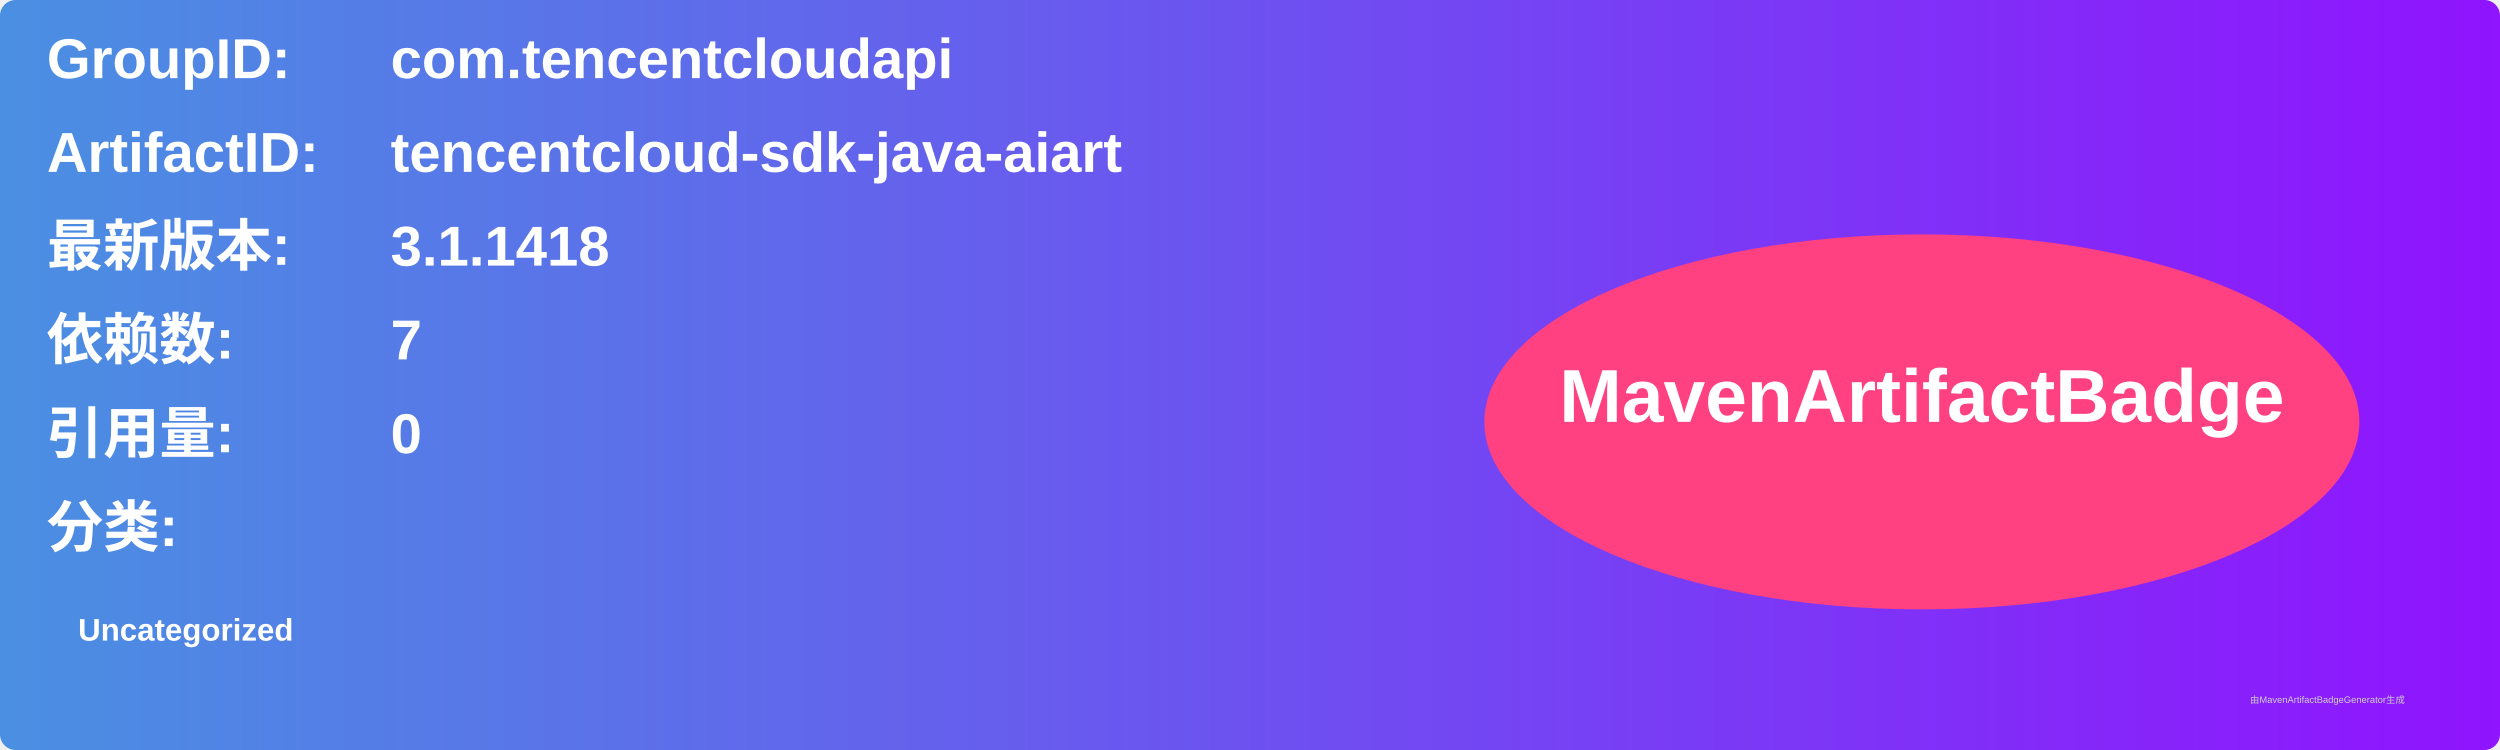
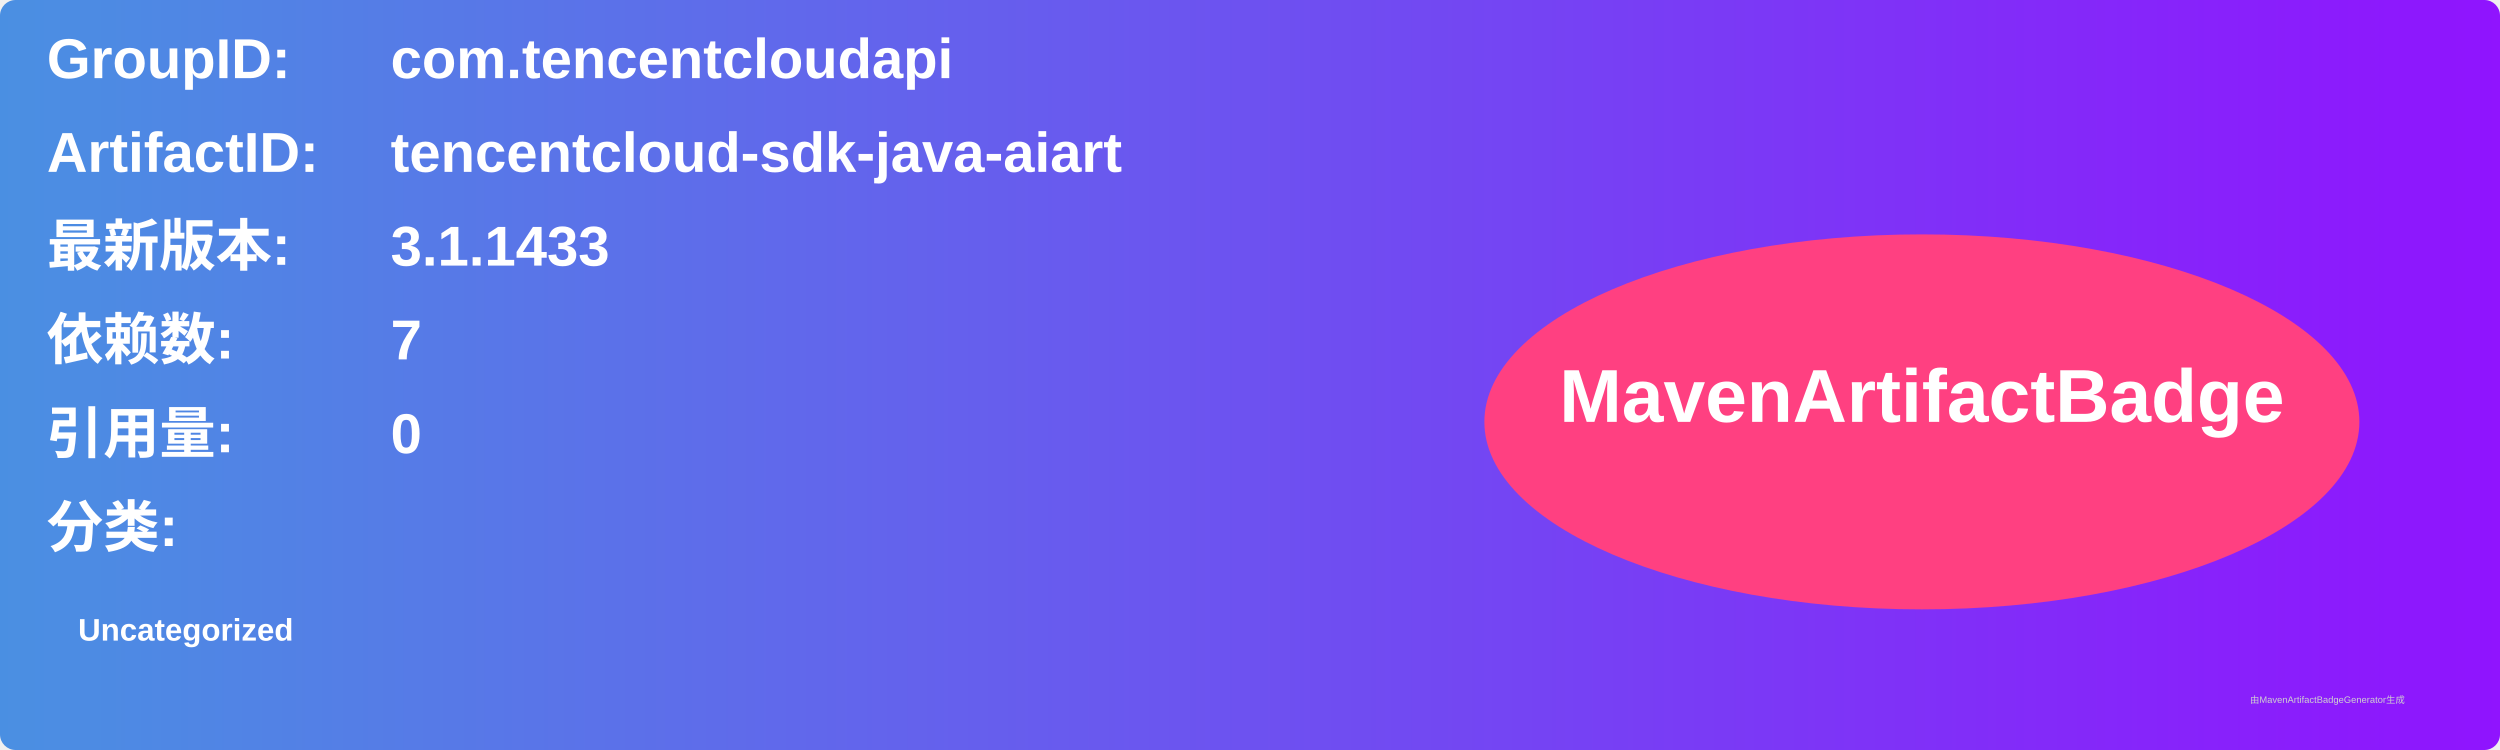
<svg xmlns="http://www.w3.org/2000/svg" width="800" height="240" viewBox="0 0 800 240">
  <linearGradient id="grad" x1="0%" y1="0%" x2="100%" y2="0%">
    <stop offset="0%" stop-color="#4a90e2" />
    <stop offset="100%" stop-color="#9013fe" />
  </linearGradient>
  <rect width="100%" height="100%" rx="5" ry="5" fill="url(#grad)" />
  <g transform="translate(15, 15)">
    <text x="0" y="10" font-family="Arial" font-size="18" fill="white" font-weight="bold" width="260">GroupID:</text>
    <text x="110" y="10" font-family="Arial" font-size="18" fill="white" font-weight="bold" width="460">com.tencentcloudapi</text>
    <text x="0" y="40" font-family="Arial" font-size="18" fill="white" font-weight="bold" width="260">ArtifactID:</text>
    <text x="110" y="40" font-family="Arial" font-size="18" fill="white" font-weight="bold" width="460">tencentcloud-sdk-java-aiart</text>
    <text x="0" y="70" font-family="Arial" font-size="18" fill="white" font-weight="bold">最新版本:</text>
    <text x="110" y="70" font-family="Arial" font-size="18" fill="white" font-weight="bold">
-       <tspan font-weight="bold">3.1.1418</tspan>
+       <tspan font-weight="bold">3.1.1433</tspan>
    </text>
    <text x="0" y="100" font-family="Arial" font-size="18" fill="white" font-weight="bold">依赖数: </text>
    <text x="110" y="100" font-family="Arial" font-size="18" fill="white">
      <tspan font-weight="bold">7</tspan>
    </text>
    <text x="0" y="130" font-family="Arial" font-size="18" fill="white" font-weight="bold">引用量: </text>
    <text x="110" y="130" font-family="Arial" font-size="18" fill="white">
      <tspan font-weight="bold">0</tspan>
    </text>
    <text x="0" y="160" font-family="Arial" font-size="18" fill="white" font-weight="bold">分类:</text>
    <text x="10" y="190" font-family="Arial" font-size="10" fill="white">
      <tspan font-weight="bold">Uncategorized</tspan>
    </text>
    <ellipse cx="600" cy="120" rx="140" ry="60" fill="#ff4081" />
    <text x="600" y="120" text-anchor="middle" font-family="Arial" font-size="24" fill="white" font-weight="bold">MavenArtifactBadge</text>
  </g>
  <text x="720" y="225" font-family="Arial" font-size="3" fill="#d0d0d0">由MavenArtifactBadgeGenerator生成</text>
</svg>
